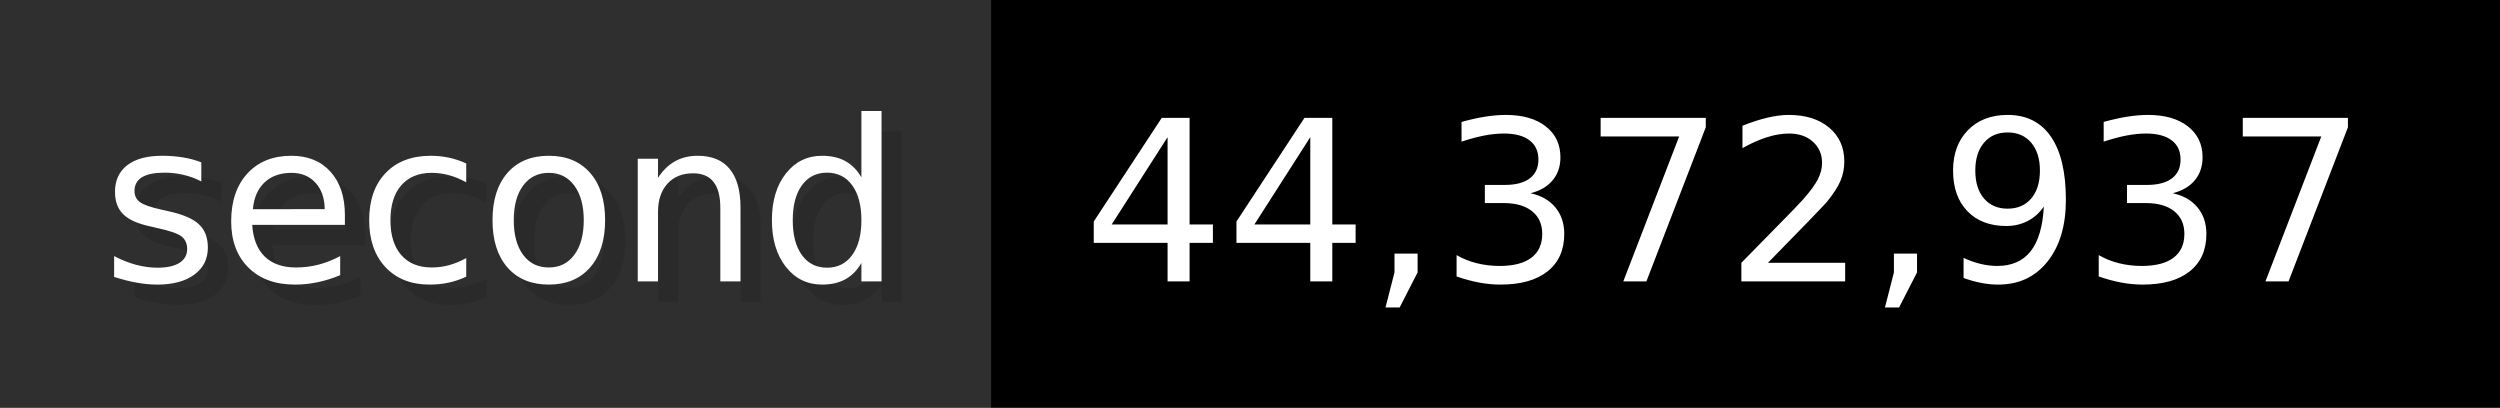
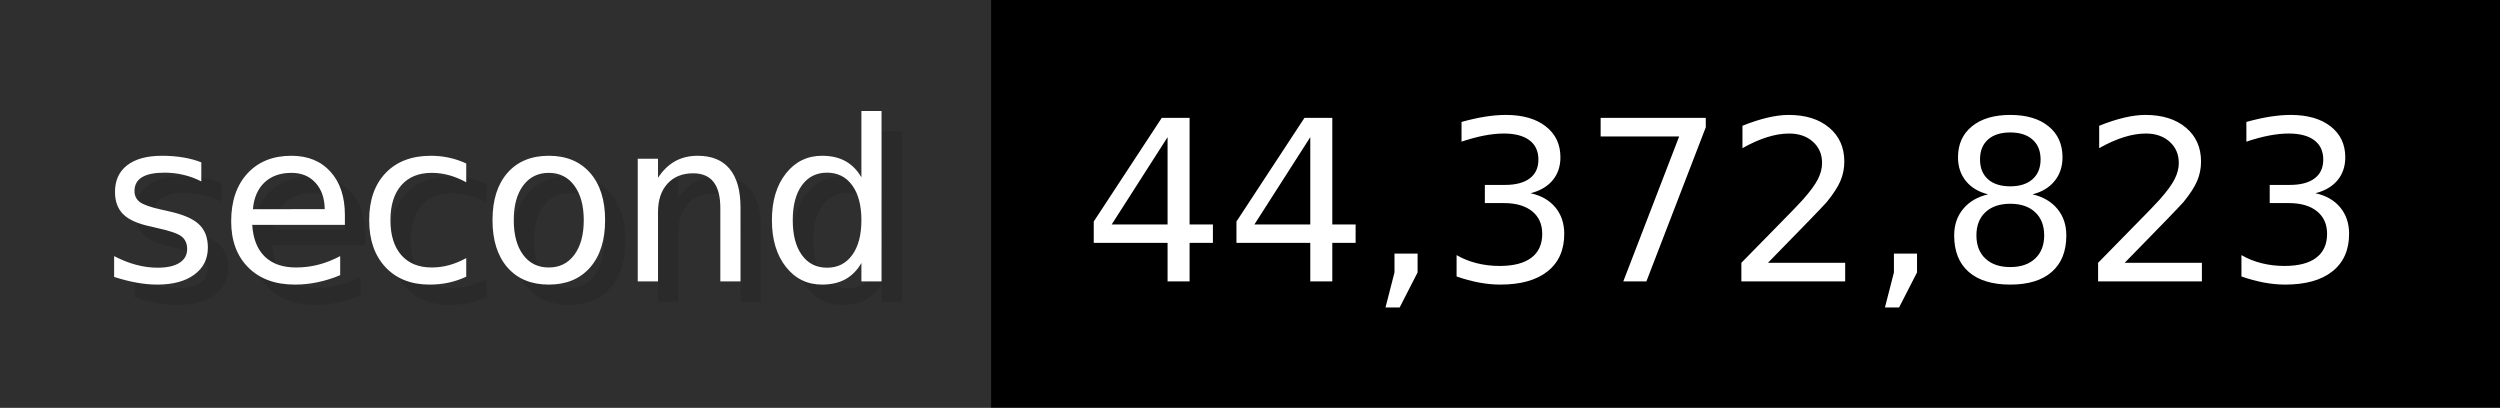
- <svg xmlns="http://www.w3.org/2000/svg" width="122.6" height="20" viewBox="0 0 1226 200" role="img" aria-label="second: 44,372,937">
+ <svg xmlns="http://www.w3.org/2000/svg" width="122.6" height="20" viewBox="0 0 1226 200" role="img" aria-label="second: 44,372,823">
  <g>
    <rect fill="#2F2F2F" width="486" height="200" />
    <rect fill="#" x="486" width="740" height="200" />
  </g>
  <g aria-hidden="true" fill="#fff" text-anchor="start" font-family="Verdana,DejaVu Sans,sans-serif" font-size="110">
    <text x="60" y="148" textLength="386" fill="#000" opacity="0.1">second</text>
    <text x="50" y="138" textLength="386">second</text>
-     <text x="541" y="148" textLength="640" fill="#000" opacity="0.1">44,372,937</text>
-     <text x="531" y="138" textLength="640">44,372,937</text>
+     <text x="541" y="148" textLength="640" fill="#000" opacity="0.1">44,372,823</text>
+     <text x="531" y="138" textLength="640">44,372,823</text>
  </g>
</svg>
